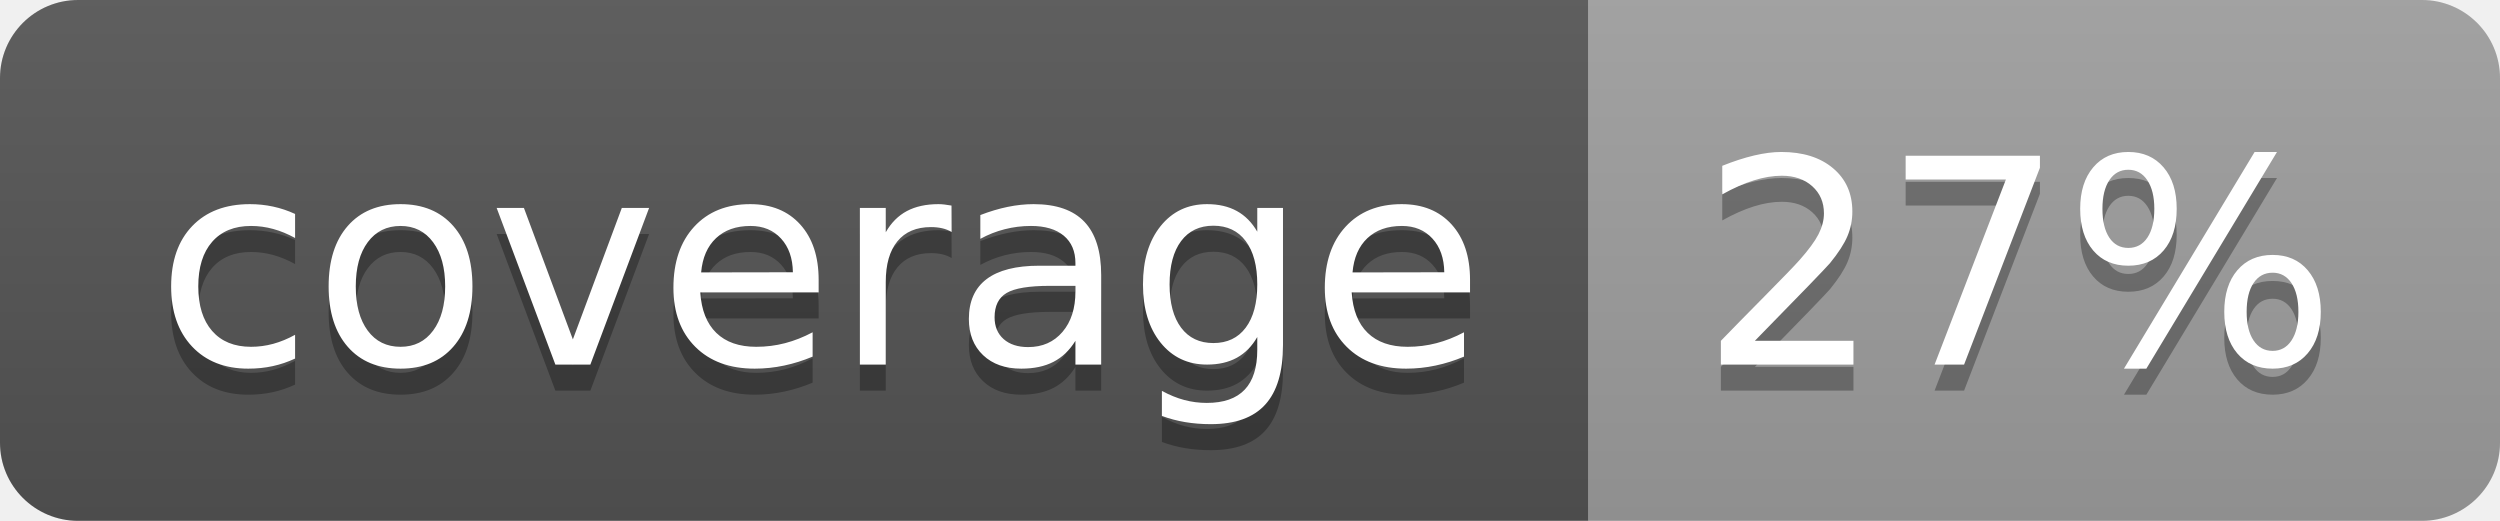
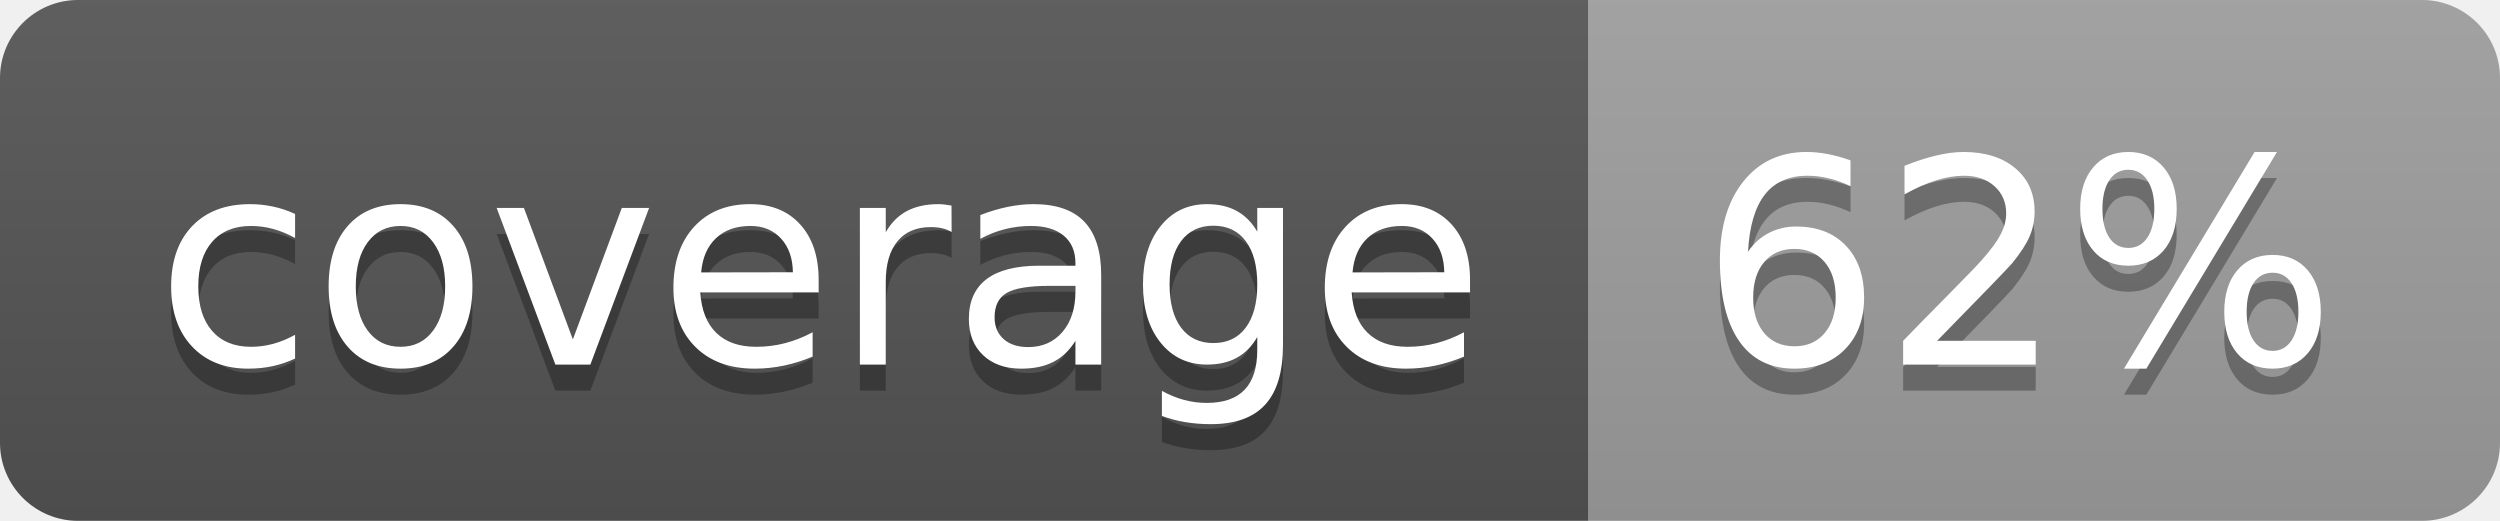
<svg xmlns="http://www.w3.org/2000/svg" width="96" height="20">
  <linearGradient id="b" x2="0" y2="100%">
    <stop offset="0" stop-color="#bbb" stop-opacity=".1" />
    <stop offset="1" stop-opacity=".1" />
  </linearGradient>
  <clipPath id="a">
    <rect width="96" height="20" rx="3" fill="#fff" />
  </clipPath>
  <g clip-path="url(#a)">
    <path fill="#555" d="M0 0h61v20H0z" />
    <path fill="#9F9F9F" d="M61 0h35v20H61z" />
    <path fill="url(#b)" d="M0 0h96v20H0z" />
  </g>
  <g fill="#fff" text-anchor="middle" font-family="DejaVu Sans,Verdana,Geneva,sans-serif" font-size="110">
    <text x="315" y="150" fill="#010101" fill-opacity=".3" transform="scale(.1)" textLength="510">coverage</text>
    <text x="315" y="140" transform="scale(.1)" textLength="510">coverage</text>
-     <text x="775" y="150" fill="#010101" fill-opacity=".3" transform="scale(.1)" textLength="250">27%</text>
-     <text x="775" y="140" transform="scale(.1)" textLength="250">27%</text>
+     <text x="775" y="150" fill="#010101" fill-opacity=".3" transform="scale(.1)" textLength="250">62%</text>
+     <text x="775" y="140" transform="scale(.1)" textLength="250">62%</text>
  </g>
</svg>
